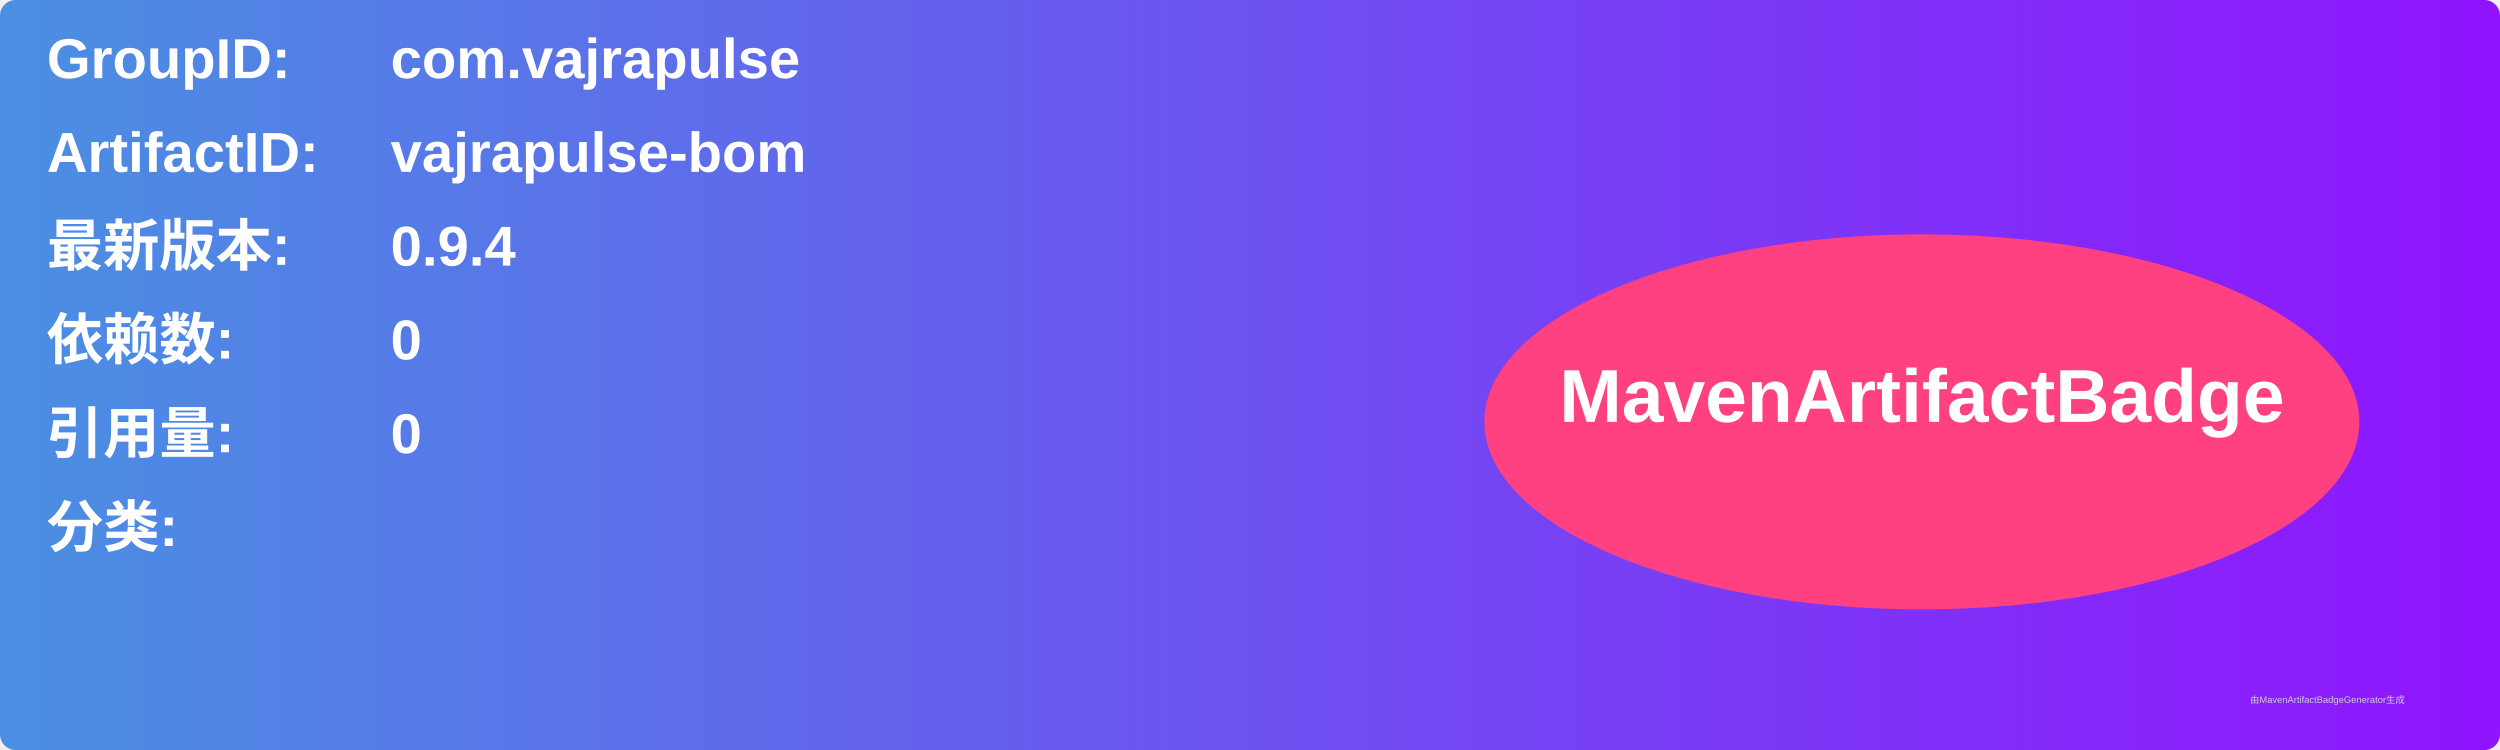
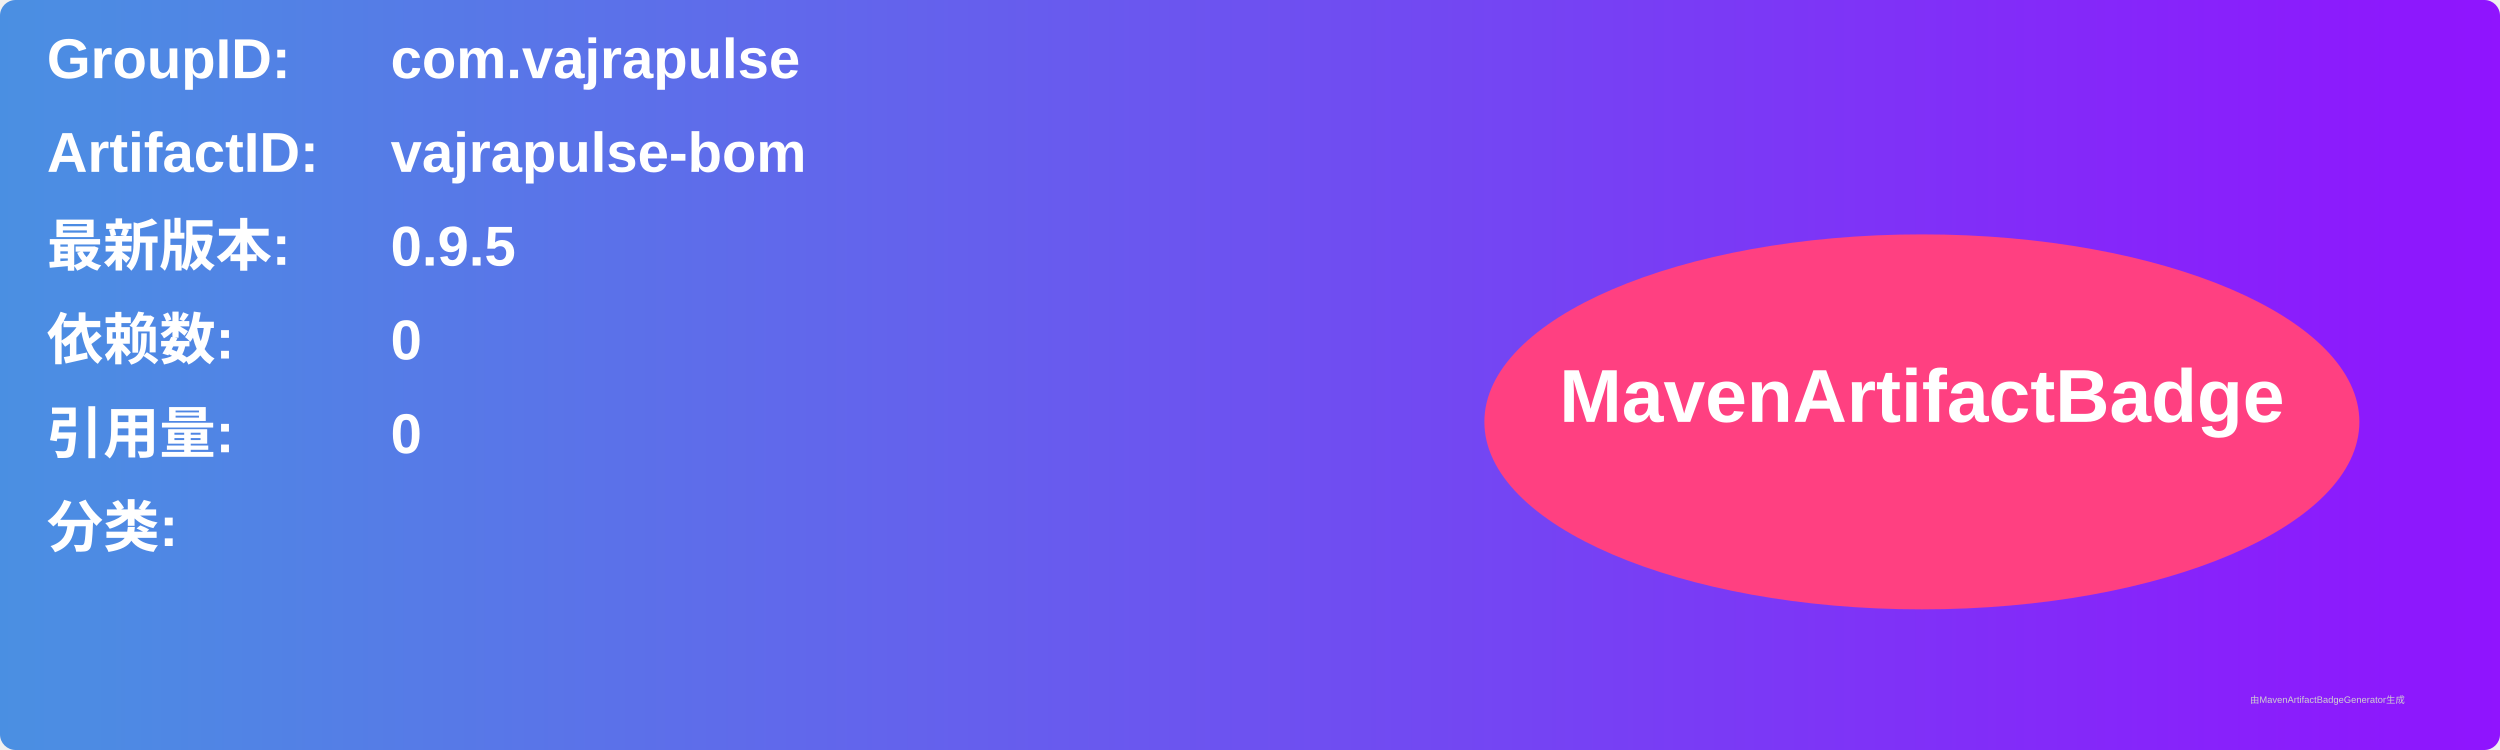
<svg xmlns="http://www.w3.org/2000/svg" width="800" height="240" viewBox="0 0 800 240">
  <linearGradient id="grad" x1="0%" y1="0%" x2="100%" y2="0%">
    <stop offset="0%" stop-color="#4a90e2" />
    <stop offset="100%" stop-color="#9013fe" />
  </linearGradient>
  <rect width="100%" height="100%" rx="5" ry="5" fill="url(#grad)" />
  <g transform="translate(15, 15)">
    <text x="0" y="10" font-family="Arial" font-size="18" fill="white" font-weight="bold" width="260">GroupID:</text>
    <text x="110" y="10" font-family="Arial" font-size="18" fill="white" font-weight="bold" width="460">com.vajrapulse</text>
    <text x="0" y="40" font-family="Arial" font-size="18" fill="white" font-weight="bold" width="260">ArtifactID:</text>
    <text x="110" y="40" font-family="Arial" font-size="18" fill="white" font-weight="bold" width="460">vajrapulse-bom</text>
    <text x="0" y="70" font-family="Arial" font-size="18" fill="white" font-weight="bold">最新版本:</text>
    <text x="110" y="70" font-family="Arial" font-size="18" fill="white" font-weight="bold">
-       <tspan font-weight="bold">0.9.4</tspan>
+       <tspan font-weight="bold">0.9.5</tspan>
    </text>
    <text x="0" y="100" font-family="Arial" font-size="18" fill="white" font-weight="bold">依赖数: </text>
    <text x="110" y="100" font-family="Arial" font-size="18" fill="white">
      <tspan font-weight="bold">0</tspan>
    </text>
    <text x="0" y="130" font-family="Arial" font-size="18" fill="white" font-weight="bold">引用量: </text>
    <text x="110" y="130" font-family="Arial" font-size="18" fill="white">
      <tspan font-weight="bold">0</tspan>
    </text>
    <text x="0" y="160" font-family="Arial" font-size="18" fill="white" font-weight="bold">分类:</text>
    <text x="10" y="190" font-family="Arial" font-size="10" fill="white">
      <tspan font-weight="bold" />
    </text>
    <ellipse cx="600" cy="120" rx="140" ry="60" fill="#ff4081" />
    <text x="600" y="120" text-anchor="middle" font-family="Arial" font-size="24" fill="white" font-weight="bold">MavenArtifactBadge</text>
  </g>
  <text x="720" y="225" font-family="Arial" font-size="3" fill="#d0d0d0">由MavenArtifactBadgeGenerator生成</text>
</svg>
